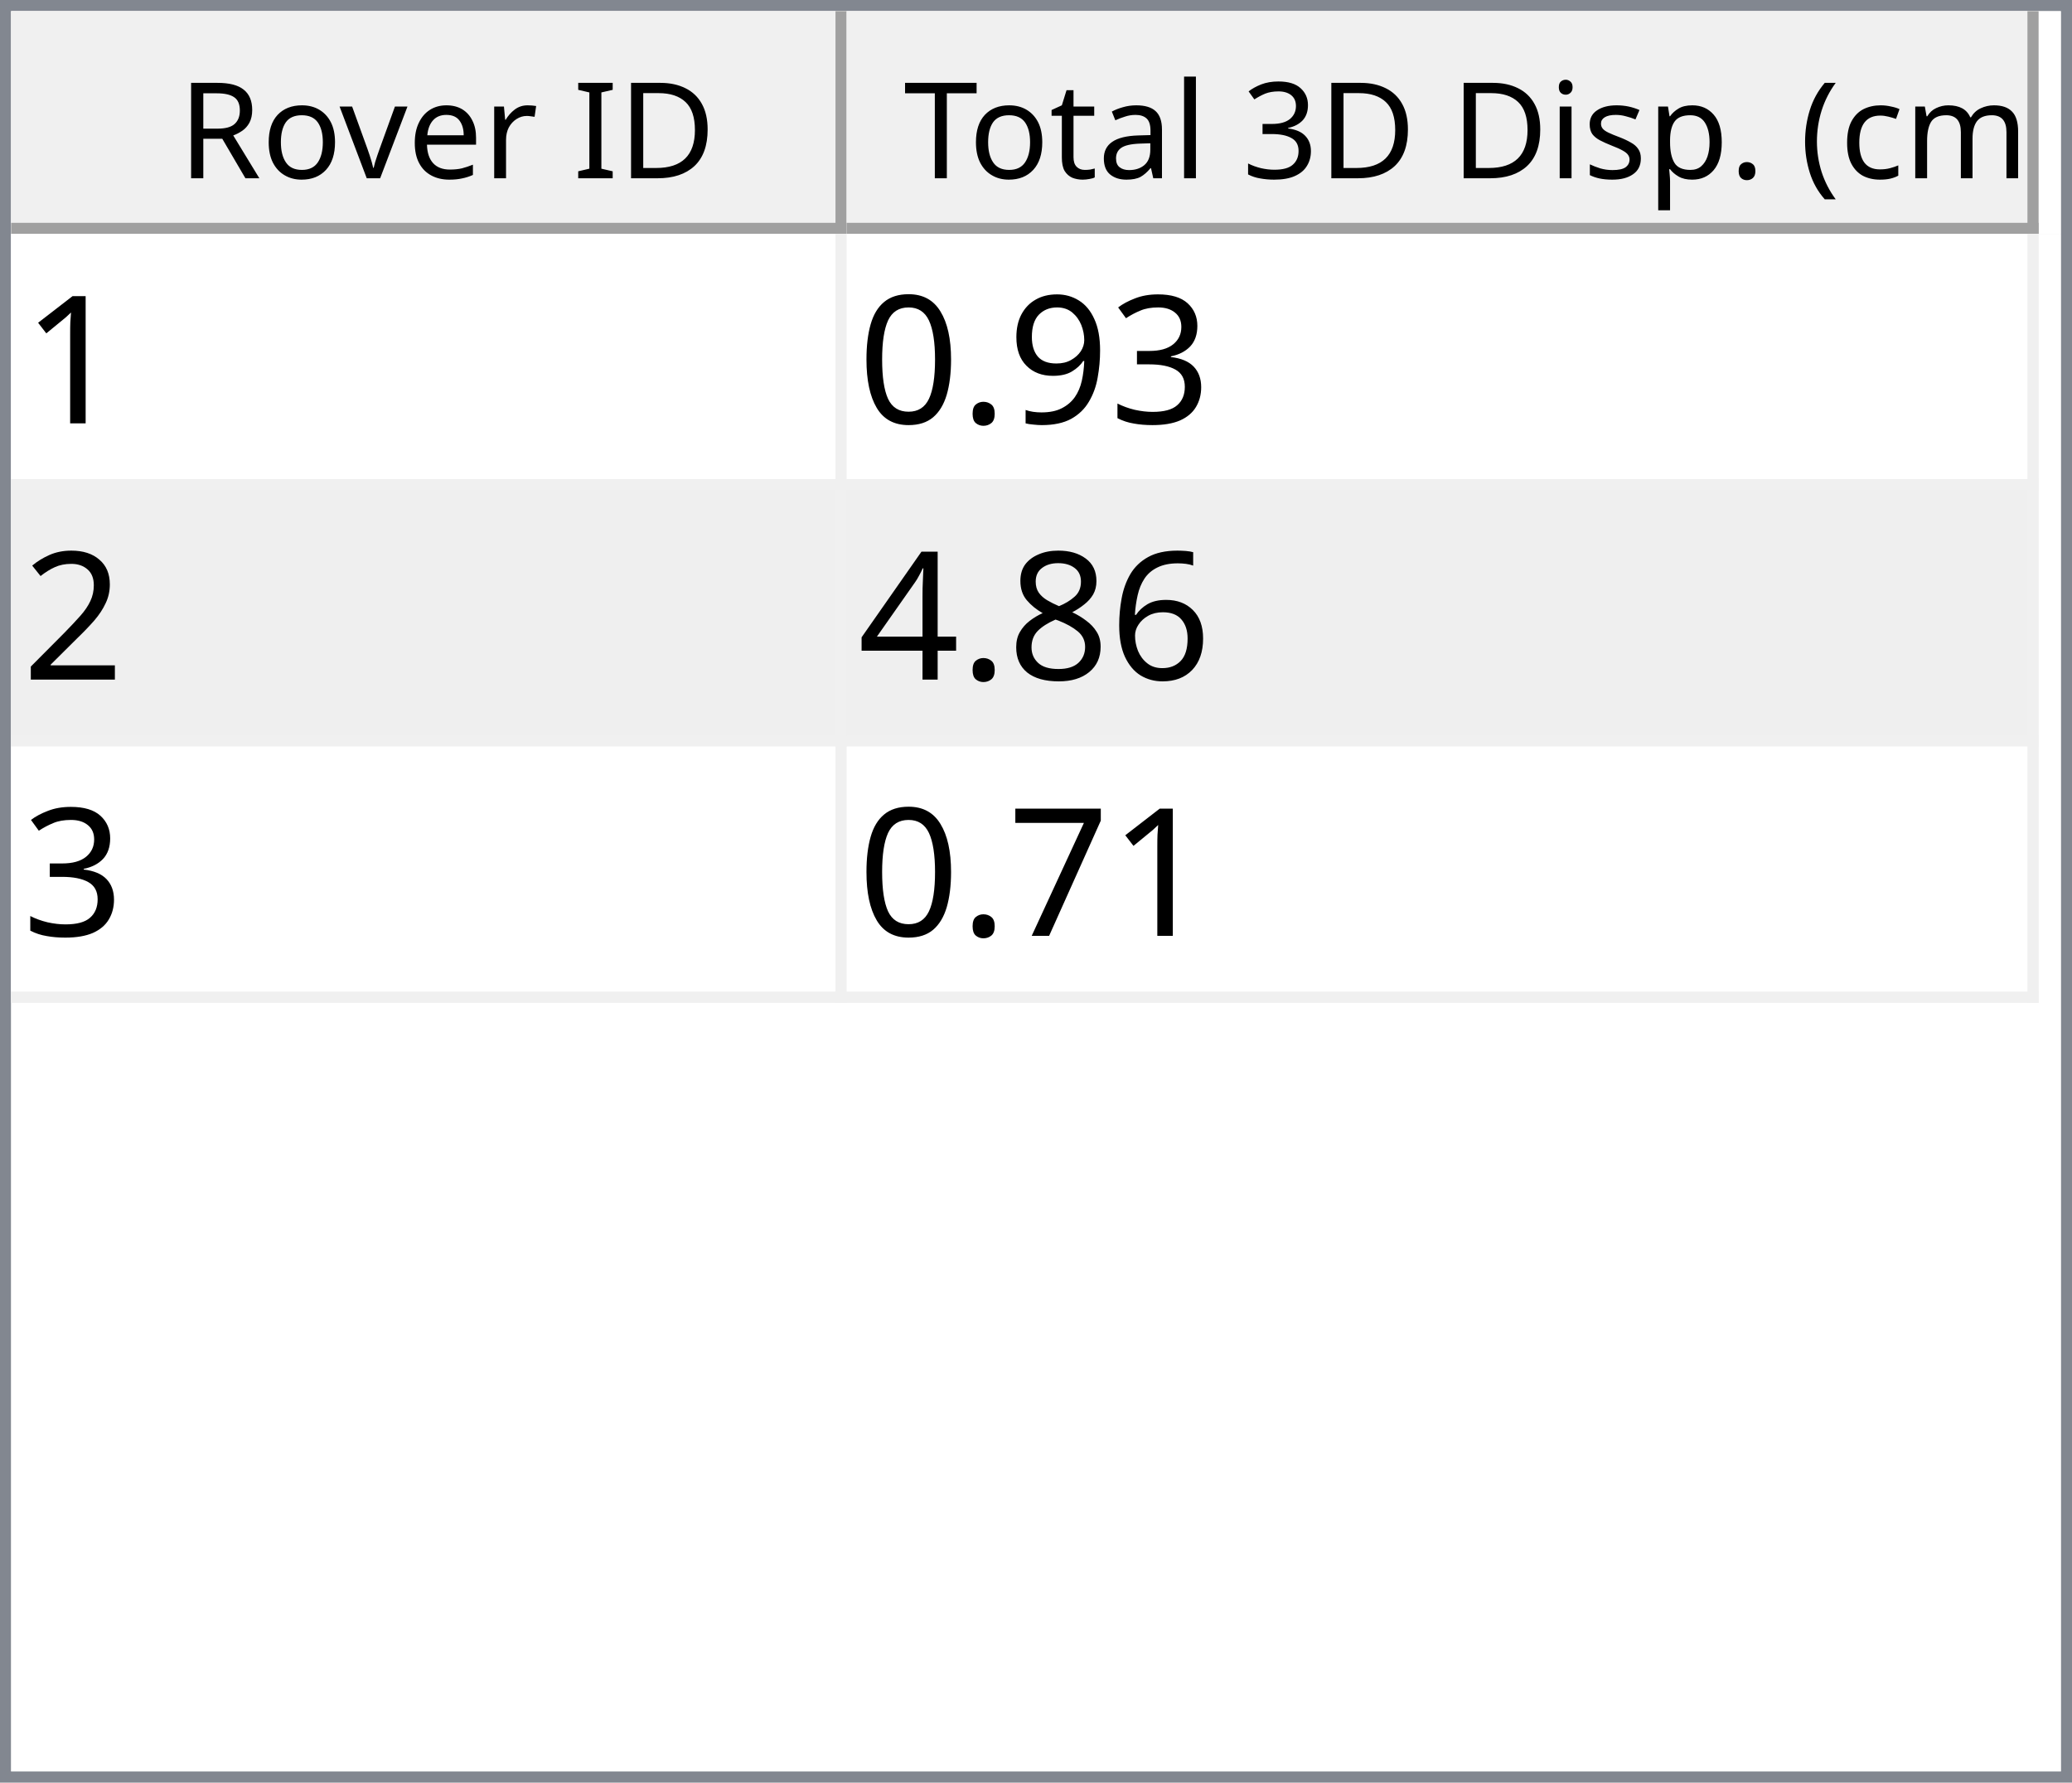
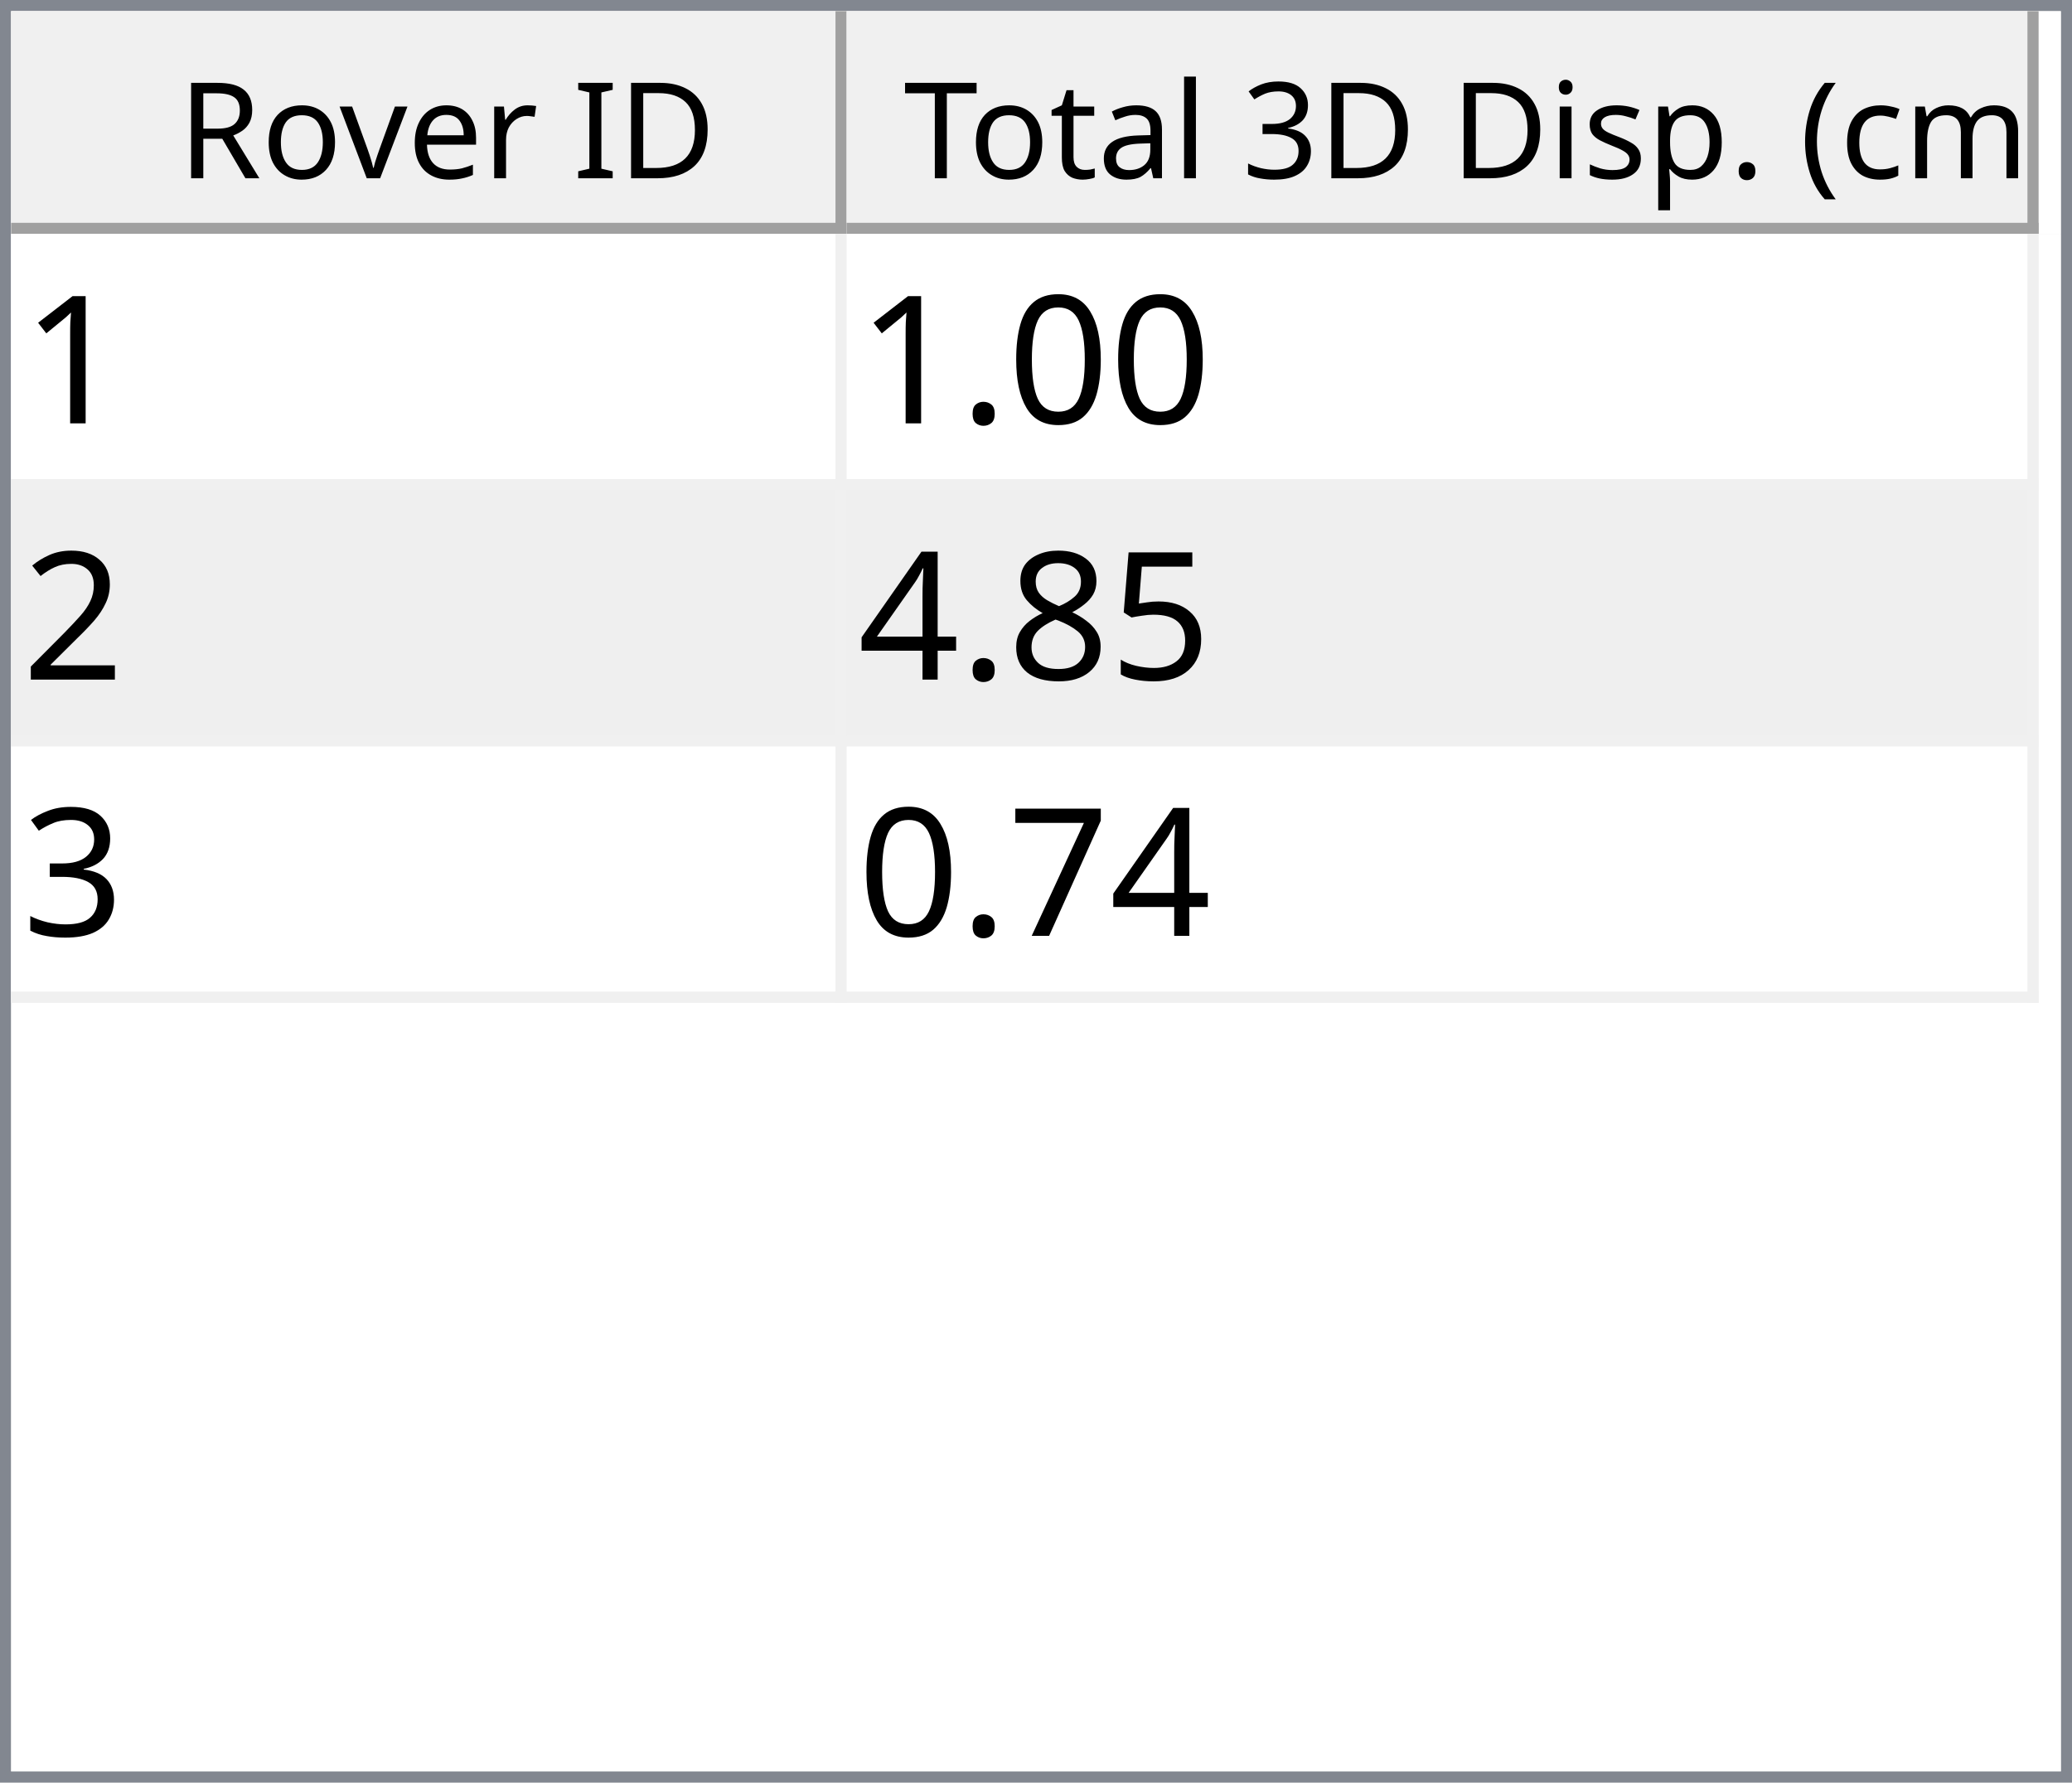
<svg xmlns="http://www.w3.org/2000/svg" style="fill-opacity:1; color-rendering:auto; color-interpolation:auto; text-rendering:auto; stroke:black; stroke-linecap:square; stroke-miterlimit:10; shape-rendering:auto; stroke-opacity:1; fill:black; stroke-dasharray:none; font-weight:normal; stroke-width:1; font-family:'Dialog'; font-style:normal; stroke-linejoin:miter; font-size:12px; stroke-dashoffset:0; image-rendering:auto;" width="186" height="160">
  <defs id="genericDefs" />
  <g>
    <defs id="defs1">
      <clipPath clipPathUnits="userSpaceOnUse" id="clipPath1">
        <path d="M0 0 L186 0 L186 160 L0 160 L0 0 Z" />
      </clipPath>
      <clipPath clipPathUnits="userSpaceOnUse" id="clipPath2">
        <path d="M0 0 L0 160 L186 160 L186 0 Z" />
      </clipPath>
      <clipPath clipPathUnits="userSpaceOnUse" id="clipPath3">
        <path d="M0 0 L0 20 L184 20 L184 0 Z" />
      </clipPath>
      <clipPath clipPathUnits="userSpaceOnUse" id="clipPath4">
        <path d="M0 0 L0 20 L75 20 L75 0 Z" />
      </clipPath>
      <clipPath clipPathUnits="userSpaceOnUse" id="clipPath5">
        <path d="M1 1 L1 19 L74 19 L74 1 Z" />
      </clipPath>
      <clipPath clipPathUnits="userSpaceOnUse" id="clipPath6">
        <path d="M0 0 L0 18 L73 18 L73 0 Z" />
      </clipPath>
      <clipPath clipPathUnits="userSpaceOnUse" id="clipPath7">
        <path d="M-0.5 -0.5 L-0.5 19.5 L74.5 19.5 L74.5 -0.5 Z" />
      </clipPath>
      <clipPath clipPathUnits="userSpaceOnUse" id="clipPath8">
        <path d="M0 0 L0 20 L107 20 L107 0 Z" />
      </clipPath>
      <clipPath clipPathUnits="userSpaceOnUse" id="clipPath9">
        <path d="M1 1 L1 19 L106 19 L106 1 Z" />
      </clipPath>
      <clipPath clipPathUnits="userSpaceOnUse" id="clipPath10">
        <path d="M0 0 L0 18 L105 18 L105 0 Z" />
      </clipPath>
      <clipPath clipPathUnits="userSpaceOnUse" id="clipPath11">
        <path d="M-0.5 -0.5 L-0.5 19.5 L106.5 19.5 L106.5 -0.5 Z" />
      </clipPath>
      <clipPath clipPathUnits="userSpaceOnUse" id="clipPath12">
        <path d="M0 0 L0 138 L184 138 L184 0 Z" />
      </clipPath>
      <clipPath clipPathUnits="userSpaceOnUse" id="clipPath13">
        <path d="M0 0 L0 69 L182 69 L182 0 Z" />
      </clipPath>
      <clipPath clipPathUnits="userSpaceOnUse" id="clipPath14">
        <path d="M-0.5 -0.5 L-0.5 68.5 L181.5 68.5 L181.5 -0.5 Z" />
      </clipPath>
      <clipPath clipPathUnits="userSpaceOnUse" id="clipPath15">
        <path d="M0 0 L0 22 L74 22 L74 0 Z" />
      </clipPath>
      <clipPath clipPathUnits="userSpaceOnUse" id="clipPath16">
        <path d="M0 0 L0 22 L106 22 L106 0 Z" />
      </clipPath>
      <font horiz-adv-x="64.551" id="font1">
        <font-face ascent="107.91" descent="25.098" units-per-em="100" style="font-style:normal; font-family:Segoe UI; font-weight:normal;" />
        <missing-glyph horiz-adv-x="64.551" d="M8.109 0 L8.109 68.266 L56.453 68.266 L56.453 0 L8.109 0 ZM15.328 7.234 L49.219 7.234 L49.219 61.031 L15.328 61.031 L15.328 7.234 Z" />
        <glyph unicode="D" horiz-adv-x="70.117" d="M9.188 0 L9.188 70.016 L28.516 70.016 Q65.531 70.016 65.531 35.891 Q65.531 19.672 55.25 9.836 Q44.969 0 27.734 0 L9.188 0 ZM17.391 62.594 L17.391 7.422 L27.828 7.422 Q41.609 7.422 49.273 14.797 Q56.938 22.172 56.938 35.688 Q56.938 62.594 28.328 62.594 L17.391 62.594 Z" />
        <glyph unicode="I" horiz-adv-x="26.611" d="M17.391 0 L9.188 0 L9.188 70.016 L17.391 70.016 L17.391 0 Z" />
        <glyph unicode=" " horiz-adv-x="27.393" d="" />
        <glyph unicode="r" horiz-adv-x="34.766" d="M34.188 41.891 Q32.078 43.5 28.125 43.5 Q23 43.5 19.555 38.672 Q16.109 33.844 16.109 25.484 L16.109 0 L8.109 0 L8.109 50 L16.109 50 L16.109 39.703 L16.312 39.703 Q18.016 44.969 21.531 47.922 Q25.047 50.875 29.391 50.875 Q32.516 50.875 34.188 50.203 L34.188 41.891 Z" />
        <glyph unicode="e" horiz-adv-x="52.295" d="M48.297 23 L12.984 23 Q13.188 14.656 17.484 10.109 Q21.781 5.562 29.297 5.562 Q37.75 5.562 44.828 11.141 L44.828 3.609 Q38.234 -1.172 27.391 -1.172 Q16.797 -1.172 10.742 5.641 Q4.688 12.453 4.688 24.812 Q4.688 36.469 11.305 43.82 Q17.922 51.172 27.734 51.172 Q37.547 51.172 42.922 44.828 Q48.297 38.484 48.297 27.203 L48.297 23 ZM40.094 29.781 Q40.047 36.719 36.75 40.578 Q33.453 44.438 27.594 44.438 Q21.922 44.438 17.969 40.383 Q14.016 36.328 13.094 29.781 L40.094 29.781 Z" />
        <glyph unicode="v" horiz-adv-x="47.9" d="M47.406 50 L27.484 0 L19.625 0 L0.688 50 L9.469 50 L22.172 13.672 Q23.578 9.672 23.922 6.688 L24.125 6.688 Q24.609 10.453 25.688 13.484 L38.969 50 L47.406 50 Z" />
        <glyph unicode="o" horiz-adv-x="58.594" d="M29 -1.172 Q17.922 -1.172 11.305 5.836 Q4.688 12.844 4.688 24.422 Q4.688 37.016 11.57 44.094 Q18.453 51.172 30.172 51.172 Q41.359 51.172 47.633 44.289 Q53.906 37.406 53.906 25.203 Q53.906 13.234 47.141 6.031 Q40.375 -1.172 29 -1.172 ZM29.594 44.438 Q21.875 44.438 17.383 39.188 Q12.891 33.938 12.891 24.703 Q12.891 15.828 17.43 10.695 Q21.969 5.562 29.594 5.562 Q37.359 5.562 41.531 10.594 Q45.703 15.625 45.703 24.906 Q45.703 34.281 41.531 39.359 Q37.359 44.438 29.594 44.438 Z" />
        <glyph unicode="R" horiz-adv-x="59.814" d="M59.375 0 L49.609 0 L37.891 19.625 Q36.281 22.359 34.766 24.289 Q33.25 26.219 31.664 27.438 Q30.078 28.656 28.25 29.219 Q26.422 29.781 24.125 29.781 L17.391 29.781 L17.391 0 L9.188 0 L9.188 70.016 L30.078 70.016 Q34.672 70.016 38.555 68.867 Q42.438 67.719 45.289 65.375 Q48.141 63.031 49.758 59.547 Q51.375 56.062 51.375 51.375 Q51.375 47.703 50.273 44.656 Q49.172 41.609 47.148 39.211 Q45.125 36.812 42.266 35.133 Q39.406 33.453 35.844 32.516 L35.844 32.328 Q37.594 31.547 38.891 30.547 Q40.188 29.547 41.359 28.18 Q42.531 26.812 43.68 25.078 Q44.828 23.344 46.234 21.047 L59.375 0 ZM17.391 62.594 L17.391 37.203 L28.516 37.203 Q31.594 37.203 34.203 38.133 Q36.812 39.062 38.719 40.797 Q40.625 42.531 41.703 45.047 Q42.781 47.562 42.781 50.688 Q42.781 56.297 39.141 59.445 Q35.5 62.594 28.609 62.594 L17.391 62.594 Z" />
        <glyph unicode=")" horiz-adv-x="30.176" d="M8.297 -15.922 L1.172 -15.922 Q16.406 2.344 16.406 26.812 Q16.406 51.469 1.078 70.016 L8.297 70.016 Q23.531 52.156 23.531 26.703 Q23.531 1.375 8.297 -15.922 Z" />
        <glyph unicode="m" horiz-adv-x="86.133" d="M79.109 0 L71.094 0 L71.094 28.719 Q71.094 37.016 68.531 40.727 Q65.969 44.438 59.906 44.438 Q54.781 44.438 51.195 39.75 Q47.609 35.062 47.609 28.516 L47.609 0 L39.594 0 L39.594 29.688 Q39.594 44.438 28.219 44.438 Q22.953 44.438 19.531 40.016 Q16.109 35.594 16.109 28.516 L16.109 0 L8.109 0 L8.109 50 L16.109 50 L16.109 42.094 L16.312 42.094 Q21.625 51.172 31.844 51.172 Q36.969 51.172 40.773 48.312 Q44.578 45.453 46 40.828 Q51.562 51.172 62.594 51.172 Q79.109 51.172 79.109 30.812 L79.109 0 Z" />
        <glyph unicode="c" horiz-adv-x="46.191" d="M42.188 2.297 Q36.422 -1.172 28.516 -1.172 Q17.828 -1.172 11.258 5.789 Q4.688 12.75 4.688 23.828 Q4.688 36.188 11.766 43.68 Q18.844 51.172 30.672 51.172 Q37.25 51.172 42.281 48.734 L42.281 40.531 Q36.719 44.438 30.375 44.438 Q22.703 44.438 17.797 38.945 Q12.891 33.453 12.891 24.516 Q12.891 15.719 17.508 10.641 Q22.125 5.562 29.891 5.562 Q36.422 5.562 42.188 9.906 L42.188 2.297 Z" />
        <glyph unicode="(" horiz-adv-x="30.176" d="M29.109 -15.922 L21.969 -15.922 Q6.844 1.375 6.844 26.703 Q6.844 52.156 21.969 70.016 L29.203 70.016 Q13.875 51.469 13.875 26.812 Q13.875 2.344 29.109 -15.922 Z" />
        <glyph unicode="." horiz-adv-x="21.68" d="M10.891 -1.078 Q8.641 -1.078 7.055 0.539 Q5.469 2.156 5.469 4.391 Q5.469 6.641 7.055 8.273 Q8.641 9.906 10.891 9.906 Q13.188 9.906 14.797 8.273 Q16.406 6.641 16.406 4.391 Q16.406 2.156 14.797 0.539 Q13.188 -1.078 10.891 -1.078 Z" />
        <glyph unicode="p" horiz-adv-x="58.789" d="M16.312 7.234 L16.109 7.234 L16.109 -23 L8.109 -23 L8.109 50 L16.109 50 L16.109 41.219 L16.312 41.219 Q22.219 51.172 33.594 51.172 Q43.266 51.172 48.688 44.461 Q54.109 37.75 54.109 26.469 Q54.109 13.922 48 6.375 Q41.891 -1.172 31.297 -1.172 Q21.578 -1.172 16.312 7.234 ZM16.109 27.391 L16.109 20.406 Q16.109 14.203 20.141 9.883 Q24.172 5.562 30.375 5.562 Q37.641 5.562 41.773 11.133 Q45.906 16.703 45.906 26.609 Q45.906 34.969 42.047 39.703 Q38.188 44.438 31.594 44.438 Q24.609 44.438 20.359 39.578 Q16.109 34.719 16.109 27.391 Z" />
        <glyph unicode="s" horiz-adv-x="42.432" d="M5.078 1.812 L5.078 10.406 Q11.625 5.562 19.484 5.562 Q30.031 5.562 30.031 12.594 Q30.031 14.594 29.125 15.992 Q28.219 17.391 26.68 18.461 Q25.141 19.531 23.07 20.383 Q21 21.234 18.609 22.172 Q15.281 23.484 12.766 24.828 Q10.25 26.172 8.57 27.859 Q6.891 29.547 6.031 31.695 Q5.172 33.844 5.172 36.719 Q5.172 40.234 6.789 42.945 Q8.406 45.656 11.086 47.484 Q13.766 49.312 17.211 50.242 Q20.656 51.172 24.312 51.172 Q30.812 51.172 35.938 48.922 L35.938 40.828 Q30.422 44.438 23.25 44.438 Q21 44.438 19.195 43.922 Q17.391 43.406 16.094 42.477 Q14.797 41.547 14.086 40.258 Q13.375 38.969 13.375 37.406 Q13.375 35.453 14.086 34.133 Q14.797 32.812 16.164 31.789 Q17.531 30.766 19.484 29.938 Q21.438 29.109 23.922 28.125 Q27.25 26.859 29.883 25.516 Q32.516 24.172 34.375 22.484 Q36.234 20.797 37.234 18.602 Q38.234 16.406 38.234 13.375 Q38.234 9.672 36.602 6.938 Q34.969 4.203 32.234 2.398 Q29.5 0.594 25.93 -0.289 Q22.359 -1.172 18.453 -1.172 Q10.75 -1.172 5.078 1.812 Z" />
        <glyph unicode="i" horiz-adv-x="24.219" d="M12.203 62.703 Q10.062 62.703 8.547 64.164 Q7.031 65.625 7.031 67.875 Q7.031 70.125 8.547 71.609 Q10.062 73.094 12.203 73.094 Q14.406 73.094 15.945 71.609 Q17.484 70.125 17.484 67.875 Q17.484 65.719 15.945 64.211 Q14.406 62.703 12.203 62.703 ZM16.109 0 L8.109 0 L8.109 50 L16.109 50 L16.109 0 Z" />
        <glyph unicode="3" horiz-adv-x="53.906" d="M46.531 19.828 Q46.531 15.094 44.75 11.211 Q42.969 7.328 39.719 4.57 Q36.469 1.812 31.93 0.297 Q27.391 -1.219 21.922 -1.219 Q11.922 -1.219 6 2.594 L6 11.188 Q13.094 5.609 22.219 5.609 Q25.875 5.609 28.828 6.539 Q31.781 7.469 33.906 9.227 Q36.031 10.984 37.18 13.477 Q38.328 15.969 38.328 19.094 Q38.328 32.812 18.797 32.812 L12.984 32.812 L12.984 39.594 L18.5 39.594 Q35.797 39.594 35.797 52.484 Q35.797 64.406 22.609 64.406 Q15.188 64.406 8.688 59.422 L8.688 67.188 Q15.375 71.188 24.609 71.188 Q29 71.188 32.57 69.969 Q36.141 68.75 38.68 66.555 Q41.219 64.359 42.609 61.281 Q44 58.203 44 54.5 Q44 40.672 30.031 36.719 L30.031 36.531 Q33.594 36.141 36.625 34.797 Q39.656 33.453 41.852 31.305 Q44.047 29.156 45.289 26.25 Q46.531 23.344 46.531 19.828 Z" />
        <glyph unicode="l" horiz-adv-x="24.219" d="M16.109 0 L8.109 0 L8.109 74.031 L16.109 74.031 L16.109 0 Z" />
        <glyph unicode="a" horiz-adv-x="50.879" d="M43.891 0 L35.891 0 L35.891 7.812 L35.688 7.812 Q30.469 -1.172 20.312 -1.172 Q12.844 -1.172 8.617 2.781 Q4.391 6.734 4.391 13.281 Q4.391 27.297 20.906 29.594 L35.891 31.688 Q35.891 44.438 25.594 44.438 Q16.547 44.438 9.281 38.281 L9.281 46.484 Q16.656 51.172 26.266 51.172 Q43.891 51.172 43.891 32.516 L43.891 0 ZM35.891 25.297 L23.828 23.641 Q18.266 22.859 15.43 20.875 Q12.594 18.891 12.594 13.875 Q12.594 10.203 15.211 7.883 Q17.828 5.562 22.172 5.562 Q28.125 5.562 32.008 9.742 Q35.891 13.922 35.891 20.312 L35.891 25.297 Z" />
        <glyph unicode="t" horiz-adv-x="33.887" d="M31.297 0.484 Q28.469 -1.078 23.828 -1.078 Q10.688 -1.078 10.688 13.578 L10.688 43.172 L2.094 43.172 L2.094 50 L10.688 50 L10.688 62.203 L18.703 64.797 L18.703 50 L31.297 50 L31.297 43.172 L18.703 43.172 L18.703 14.984 Q18.703 9.969 20.414 7.82 Q22.125 5.672 26.078 5.672 Q29.109 5.672 31.297 7.328 L31.297 0.484 Z" />
        <glyph unicode="T" horiz-adv-x="52.393" d="M50.594 62.594 L30.375 62.594 L30.375 0 L22.172 0 L22.172 62.594 L2 62.594 L2 70.016 L50.594 70.016 L50.594 62.594 Z" />
      </font>
      <font horiz-adv-x="75.0" id="font2">
        <font-face ascent="100.537" descent="21.973" units-per-em="100" style="font-style:normal; font-family:sans-serif; font-weight:normal;" />
        <missing-glyph horiz-adv-x="75.0" d="M12.5 0 L12.5 62.5 L62.5 62.5 L62.5 0 L12.5 0 ZM14.062 1.562 L60.938 1.562 L60.938 60.938 L14.062 60.938 L14.062 1.562 Z" />
        <glyph unicode="1" horiz-adv-x="55.615" d="M37.25 0 L28.469 0 L28.469 56 Q25.297 52.984 20.141 49.953 Q14.984 46.922 10.891 45.406 L10.891 53.906 Q18.266 57.375 23.781 62.305 Q29.297 67.234 31.594 71.875 L37.25 71.875 L37.25 0 Z" />
-         <glyph unicode="3" horiz-adv-x="55.615" d="M4.203 18.891 L12.984 20.062 Q14.5 12.594 18.141 9.297 Q21.781 6 27 6 Q33.203 6 37.477 10.297 Q41.75 14.594 41.75 20.953 Q41.75 27 37.797 30.93 Q33.844 34.859 27.734 34.859 Q25.25 34.859 21.531 33.891 L22.516 41.609 Q23.391 41.5 23.922 41.5 Q29.547 41.5 34.039 44.43 Q38.531 47.359 38.531 53.469 Q38.531 58.297 35.258 61.477 Q31.984 64.656 26.812 64.656 Q21.688 64.656 18.266 61.43 Q14.844 58.203 13.875 51.766 L5.078 53.328 Q6.688 62.156 12.398 67.016 Q18.109 71.875 26.609 71.875 Q32.469 71.875 37.398 69.359 Q42.328 66.844 44.945 62.5 Q47.562 58.156 47.562 53.266 Q47.562 48.641 45.07 44.828 Q42.578 41.016 37.703 38.766 Q44.047 37.312 47.562 32.695 Q51.078 28.078 51.078 21.141 Q51.078 11.766 44.242 5.25 Q37.406 -1.266 26.953 -1.266 Q17.531 -1.266 11.305 4.352 Q5.078 9.969 4.203 18.891 Z" />
-         <glyph unicode="9" horiz-adv-x="55.615" d="M5.469 16.547 L13.922 17.328 Q14.984 11.375 18.016 8.688 Q21.047 6 25.781 6 Q29.828 6 32.883 7.859 Q35.938 9.719 37.891 12.82 Q39.844 15.922 41.164 21.195 Q42.484 26.469 42.484 31.938 Q42.484 32.516 42.438 33.688 Q39.797 29.5 35.234 26.883 Q30.672 24.266 25.344 24.266 Q16.453 24.266 10.305 30.711 Q4.156 37.156 4.156 47.703 Q4.156 58.594 10.578 65.234 Q17 71.875 26.656 71.875 Q33.641 71.875 39.43 68.117 Q45.219 64.359 48.219 57.398 Q51.219 50.438 51.219 37.25 Q51.219 23.531 48.242 15.406 Q45.266 7.281 39.383 3.031 Q33.5 -1.219 25.594 -1.219 Q17.188 -1.219 11.867 3.445 Q6.547 8.109 5.469 16.547 ZM41.453 48.141 Q41.453 55.719 37.43 60.156 Q33.406 64.594 27.734 64.594 Q21.875 64.594 17.531 59.812 Q13.188 55.031 13.188 47.406 Q13.188 40.578 17.312 36.305 Q21.438 32.031 27.484 32.031 Q33.594 32.031 37.523 36.305 Q41.453 40.578 41.453 48.141 Z" />
+         <glyph unicode="0" horiz-adv-x="55.615" d="M4.156 35.297 Q4.156 48 6.766 55.742 Q9.375 63.484 14.523 67.68 Q19.672 71.875 27.484 71.875 Q33.25 71.875 37.594 69.555 Q41.938 67.234 44.773 62.867 Q47.609 58.5 49.219 52.227 Q50.828 45.953 50.828 35.297 Q50.828 22.703 48.242 14.969 Q45.656 7.234 40.508 3.008 Q35.359 -1.219 27.484 -1.219 Q17.141 -1.219 11.234 6.203 Q4.156 15.141 4.156 35.297 ZM13.188 35.297 Q13.188 17.672 17.312 11.836 Q21.438 6 27.484 6 Q33.547 6 37.672 11.859 Q41.797 17.719 41.797 35.297 Q41.797 52.984 37.672 58.789 Q33.547 64.594 27.391 64.594 Q21.344 64.594 17.719 59.469 Q13.188 52.938 13.188 35.297 Z" />
        <glyph unicode="." horiz-adv-x="27.783" d="M9.078 0 L9.078 10.016 L19.094 10.016 L19.094 0 L9.078 0 Z" />
-         <glyph unicode="0" horiz-adv-x="55.615" d="M4.156 35.297 Q4.156 48 6.766 55.742 Q9.375 63.484 14.523 67.68 Q19.672 71.875 27.484 71.875 Q33.25 71.875 37.594 69.555 Q41.938 67.234 44.773 62.867 Q47.609 58.5 49.219 52.227 Q50.828 45.953 50.828 35.297 Q50.828 22.703 48.242 14.969 Q45.656 7.234 40.508 3.008 Q35.359 -1.219 27.484 -1.219 Q17.141 -1.219 11.234 6.203 Q4.156 15.141 4.156 35.297 ZM13.188 35.297 Q13.188 17.672 17.312 11.836 Q21.438 6 27.484 6 Q33.547 6 37.672 11.859 Q41.797 17.719 41.797 35.297 Q41.797 52.984 37.672 58.789 Q33.547 64.594 27.391 64.594 Q21.344 64.594 17.719 59.469 Q13.188 52.938 13.188 35.297 Z" />
        <glyph unicode="2" horiz-adv-x="55.615" d="M50.344 8.453 L50.344 0 L3.031 0 Q2.938 3.172 4.047 6.109 Q5.859 10.938 9.836 15.625 Q13.812 20.312 21.344 26.469 Q33.016 36.031 37.117 41.625 Q41.219 47.219 41.219 52.203 Q41.219 57.422 37.477 61.008 Q33.734 64.594 27.734 64.594 Q21.391 64.594 17.578 60.789 Q13.766 56.984 13.719 50.25 L4.688 51.172 Q5.609 61.281 11.664 66.578 Q17.719 71.875 27.938 71.875 Q38.234 71.875 44.242 66.164 Q50.25 60.453 50.25 52 Q50.25 47.703 48.492 43.555 Q46.734 39.406 42.656 34.812 Q38.578 30.219 29.109 22.219 Q21.188 15.578 18.945 13.211 Q16.703 10.844 15.234 8.453 L50.344 8.453 Z" />
-         <glyph unicode="6" horiz-adv-x="55.615" d="M49.75 54.047 L41.016 53.375 Q39.844 58.547 37.703 60.891 Q34.125 64.656 28.906 64.656 Q24.703 64.656 21.531 62.312 Q17.391 59.281 14.992 53.469 Q12.594 47.656 12.5 36.922 Q15.672 41.75 20.266 44.094 Q24.859 46.438 29.891 46.438 Q38.672 46.438 44.852 39.969 Q51.031 33.5 51.031 23.25 Q51.031 16.5 48.125 10.719 Q45.219 4.938 40.141 1.859 Q35.062 -1.219 28.609 -1.219 Q17.625 -1.219 10.695 6.859 Q3.766 14.938 3.766 33.5 Q3.766 54.25 11.422 63.672 Q18.109 71.875 29.438 71.875 Q37.891 71.875 43.289 67.141 Q48.688 62.406 49.75 54.047 ZM13.875 23.188 Q13.875 18.656 15.797 14.508 Q17.719 10.359 21.188 8.18 Q24.656 6 28.469 6 Q34.031 6 38.039 10.492 Q42.047 14.984 42.047 22.703 Q42.047 30.125 38.086 34.398 Q34.125 38.672 28.125 38.672 Q22.172 38.672 18.023 34.398 Q13.875 30.125 13.875 23.188 Z" />
+         <glyph unicode="5" horiz-adv-x="55.615" d="M4.156 18.75 L13.375 19.531 Q14.406 12.797 18.141 9.398 Q21.875 6 27.156 6 Q33.5 6 37.891 10.789 Q42.281 15.578 42.281 23.484 Q42.281 31 38.062 35.352 Q33.844 39.703 27 39.703 Q22.75 39.703 19.336 37.773 Q15.922 35.844 13.969 32.766 L5.719 33.844 L12.641 70.609 L48.25 70.609 L48.25 62.203 L19.672 62.203 L15.828 42.969 Q22.266 47.469 29.344 47.469 Q38.719 47.469 45.164 40.969 Q51.609 34.469 51.609 24.266 Q51.609 14.547 45.953 7.469 Q39.062 -1.219 27.156 -1.219 Q17.391 -1.219 11.211 4.25 Q5.031 9.719 4.156 18.75 Z" />
        <glyph unicode="8" horiz-adv-x="55.615" d="M17.672 38.812 Q12.203 40.828 9.57 44.539 Q6.938 48.25 6.938 53.422 Q6.938 61.234 12.555 66.555 Q18.172 71.875 27.484 71.875 Q36.859 71.875 42.578 66.43 Q48.297 60.984 48.297 53.172 Q48.297 48.188 45.68 44.508 Q43.062 40.828 37.75 38.812 Q44.344 36.672 47.781 31.883 Q51.219 27.094 51.219 20.453 Q51.219 11.281 44.727 5.031 Q38.234 -1.219 27.641 -1.219 Q17.047 -1.219 10.547 5.055 Q4.047 11.328 4.047 20.703 Q4.047 27.688 7.594 32.398 Q11.141 37.109 17.672 38.812 ZM15.922 53.719 Q15.922 48.641 19.195 45.414 Q22.469 42.188 27.688 42.188 Q32.766 42.188 36.016 45.383 Q39.266 48.578 39.266 53.219 Q39.266 58.062 35.914 61.359 Q32.562 64.656 27.594 64.656 Q22.562 64.656 19.242 61.43 Q15.922 58.203 15.922 53.719 ZM13.094 20.656 Q13.094 16.891 14.875 13.375 Q16.656 9.859 20.172 7.93 Q23.688 6 27.734 6 Q34.031 6 38.133 10.055 Q42.234 14.109 42.234 20.359 Q42.234 26.703 38.016 30.859 Q33.797 35.016 27.438 35.016 Q21.234 35.016 17.164 30.914 Q13.094 26.812 13.094 20.656 Z" />
        <glyph unicode="4" horiz-adv-x="55.615" d="M32.328 0 L32.328 17.141 L1.266 17.141 L1.266 25.203 L33.938 71.578 L41.109 71.578 L41.109 25.203 L50.781 25.203 L50.781 17.141 L41.109 17.141 L41.109 0 L32.328 0 ZM32.328 25.203 L32.328 57.469 L9.906 25.203 L32.328 25.203 Z" />
+         <glyph unicode="3" horiz-adv-x="55.615" d="M4.203 18.891 L12.984 20.062 Q14.5 12.594 18.141 9.297 Q21.781 6 27 6 Q33.203 6 37.477 10.297 Q41.75 14.594 41.75 20.953 Q41.75 27 37.797 30.93 Q33.844 34.859 27.734 34.859 Q25.25 34.859 21.531 33.891 L22.516 41.609 Q23.391 41.5 23.922 41.5 Q29.547 41.5 34.039 44.43 Q38.531 47.359 38.531 53.469 Q38.531 58.297 35.258 61.477 Q31.984 64.656 26.812 64.656 Q21.688 64.656 18.266 61.43 Q14.844 58.203 13.875 51.766 L5.078 53.328 Q6.688 62.156 12.398 67.016 Q18.109 71.875 26.609 71.875 Q32.469 71.875 37.398 69.359 Q42.328 66.844 44.945 62.5 Q47.562 58.156 47.562 53.266 Q47.562 48.641 45.07 44.828 Q42.578 41.016 37.703 38.766 Q44.047 37.312 47.562 32.695 Q51.078 28.078 51.078 21.141 Q51.078 11.766 44.242 5.25 Q37.406 -1.266 26.953 -1.266 Q17.531 -1.266 11.305 4.352 Q5.078 9.969 4.203 18.891 Z" />
        <glyph unicode="7" horiz-adv-x="55.615" d="M4.734 62.203 L4.734 70.656 L51.078 70.656 L51.078 63.812 Q44.234 56.547 37.523 44.484 Q30.812 32.422 27.156 19.672 Q24.516 10.688 23.781 0 L14.75 0 Q14.891 8.453 18.062 20.414 Q21.234 32.375 27.172 43.484 Q33.109 54.594 39.797 62.203 L4.734 62.203 Z" />
      </font>
    </defs>
    <g style="fill:white; stroke:white;">
      <rect x="0" y="0" width="186" style="clip-path:url(#clipPath1); stroke:none;" height="160" />
    </g>
    <g style="fill:white; text-rendering:optimizeSpeed; color-rendering:optimizeSpeed; image-rendering:optimizeSpeed; shape-rendering:crispEdges; stroke:white; color-interpolation:sRGB;">
      <rect x="0" width="186" height="160" y="0" style="stroke:none;" />
      <path style="stroke:none;" d="M0 160 L186 160 L186 0 L0 0 Z" />
    </g>
    <g style="fill:rgb(240,240,240); font-family:'Segoe UI'; stroke:rgb(240,240,240);">
      <rect x="0" y="0" width="186" style="clip-path:url(#clipPath2); stroke:none;" height="160" />
    </g>
    <g style="fill:rgb(130,135,144); font-family:'Segoe UI'; stroke:rgb(130,135,144);">
      <path d="M0 0 L186 0 L186 160 L0 160 L0 0 ZM1 1 L185 1 L185 159 L1 159 L1 1 Z" style="fill-rule:evenodd; clip-path:url(#clipPath2); stroke:none;" />
    </g>
    <g style="fill:white; font-family:'Segoe UI'; stroke:white;" transform="translate(1,1)">
      <rect x="0" y="0" width="184" style="clip-path:url(#clipPath3); stroke:none;" height="20" />
    </g>
    <g style="fill:rgb(240,240,240); font-family:'Segoe UI'; stroke:rgb(240,240,240);" transform="translate(1,1)">
      <rect x="0" y="0" width="75" style="clip-path:url(#clipPath4); stroke:none;" height="20" />
    </g>
    <g style="font-family:'Segoe UI';" transform="translate(2,2)">
      <text x="14" xml:space="preserve" y="14" style="clip-path:url(#clipPath6); stroke:none;">Rover ID</text>
    </g>
    <g style="fill:rgb(160,160,160); font-family:'Segoe UI'; stroke:rgb(160,160,160); stroke-linejoin:bevel;" transform="translate(1.5,1.5)">
      <line x1="74" x2="74" y1="0" style="fill:none; clip-path:url(#clipPath7);" y2="19" />
    </g>
    <g style="fill:rgb(160,160,160); font-family:'Segoe UI'; stroke:rgb(160,160,160); stroke-linejoin:bevel;" transform="matrix(1,0,0,1,1,1) translate(0.5,0.5)">
      <line x1="0" x2="74" y1="19" style="fill:none; clip-path:url(#clipPath7);" y2="19" />
    </g>
    <g style="fill:rgb(240,240,240); font-family:'Segoe UI'; stroke:rgb(240,240,240);" transform="translate(76,1)">
      <rect x="0" y="0" width="107" style="clip-path:url(#clipPath8); stroke:none;" height="20" />
    </g>
    <g style="font-family:'Segoe UI';" transform="translate(77,2)">
      <text x="1" xml:space="preserve" y="14" style="clip-path:url(#clipPath10); stroke:none;"> Total 3D Disp. (cm)</text>
    </g>
    <g style="fill:rgb(160,160,160); font-family:'Segoe UI'; stroke:rgb(160,160,160); stroke-linejoin:bevel;" transform="translate(76.5,1.5)">
      <line x1="106" x2="106" y1="0" style="fill:none; clip-path:url(#clipPath11);" y2="19" />
    </g>
    <g style="fill:rgb(160,160,160); font-family:'Segoe UI'; stroke:rgb(160,160,160); stroke-linejoin:bevel;" transform="matrix(1,0,0,1,76,1) translate(0.5,0.5)">
      <line x1="0" x2="106" y1="19" style="fill:none; clip-path:url(#clipPath11);" y2="19" />
    </g>
    <g style="fill:white; font-family:'Segoe UI'; stroke:white;" transform="translate(1,21)">
      <rect x="0" y="0" width="184" style="clip-path:url(#clipPath12); stroke:none;" height="138" />
    </g>
    <g style="fill:rgb(240,240,240); font-size:16px; font-family:sans-serif; stroke:rgb(240,240,240);" transform="translate(1,21)">
      <rect x="0" y="0" width="182" style="clip-path:url(#clipPath13); stroke:none;" height="69" />
      <line transform="translate(0.5,0.5)" x1="0" x2="181" y1="22" style="clip-path:url(#clipPath14); fill:none; stroke-linejoin:bevel;" y2="22" />
    </g>
    <g transform="matrix(1,0,0,1,1,21) translate(0.5,0.5)" style="fill:rgb(240,240,240); font-size:16px; font-family:sans-serif; stroke:rgb(240,240,240); stroke-linejoin:bevel;">
      <line x1="0" x2="181" y1="45" style="fill:none; clip-path:url(#clipPath14);" y2="45" />
    </g>
    <g transform="matrix(1,0,0,1,1,21) translate(0.5,0.5)" style="fill:rgb(240,240,240); font-size:16px; font-family:sans-serif; stroke:rgb(240,240,240); stroke-linejoin:bevel;">
      <line x1="0" x2="181" y1="68" style="fill:none; clip-path:url(#clipPath14);" y2="68" />
    </g>
    <g transform="matrix(1,0,0,1,1,21) translate(0.5,0.5)" style="fill:rgb(240,240,240); font-size:16px; font-family:sans-serif; stroke:rgb(240,240,240); stroke-linejoin:bevel;">
      <line x1="74" x2="74" y1="0" style="fill:none; clip-path:url(#clipPath14);" y2="68" />
    </g>
    <g transform="matrix(1,0,0,1,1,21) translate(0.5,0.5)" style="fill:rgb(240,240,240); font-size:16px; font-family:sans-serif; stroke:rgb(240,240,240); stroke-linejoin:bevel;">
      <line x1="181" x2="181" y1="0" style="fill:none; clip-path:url(#clipPath14);" y2="68" />
    </g>
    <g style="fill:white; font-size:16px; font-family:sans-serif; stroke:white;" transform="matrix(1,0,0,1,1,21)">
      <rect x="0" y="0" width="74" style="clip-path:url(#clipPath15); stroke:none;" height="22" />
      <text x="1" y="17" style="fill:black; clip-path:url(#clipPath15); stroke:none;" xml:space="preserve">1</text>
    </g>
    <g style="fill:white; font-size:16px; font-family:sans-serif; stroke:white;" transform="matrix(1,0,0,1,1,21) translate(75,0)">
      <rect x="0" y="0" width="106" style="clip-path:url(#clipPath16); stroke:none;" height="22" />
-       <text x="1" y="17" style="fill:black; clip-path:url(#clipPath16); stroke:none;" xml:space="preserve">0.93</text>
+       <text x="1" y="17" style="fill:black; clip-path:url(#clipPath16); stroke:none;" xml:space="preserve">1.00</text>
    </g>
    <g style="fill:rgb(239,239,239); font-size:16px; font-family:sans-serif; stroke:rgb(239,239,239);" transform="matrix(1,0,0,1,1,21) translate(0,23)">
      <rect x="0" y="0" width="74" style="clip-path:url(#clipPath15); stroke:none;" height="22" />
      <text x="1" y="17" style="fill:black; clip-path:url(#clipPath15); stroke:none;" xml:space="preserve">2</text>
    </g>
    <g style="fill:rgb(239,239,239); font-size:16px; font-family:sans-serif; stroke:rgb(239,239,239);" transform="matrix(1,0,0,1,1,21) translate(75,23)">
      <rect x="0" y="0" width="106" style="clip-path:url(#clipPath16); stroke:none;" height="22" />
-       <text x="1" y="17" style="fill:black; clip-path:url(#clipPath16); stroke:none;" xml:space="preserve">4.86</text>
+       <text x="1" y="17" style="fill:black; clip-path:url(#clipPath16); stroke:none;" xml:space="preserve">4.85</text>
    </g>
    <g style="fill:white; font-size:16px; font-family:sans-serif; stroke:white;" transform="matrix(1,0,0,1,1,21) translate(0,46)">
      <rect x="0" y="0" width="74" style="clip-path:url(#clipPath15); stroke:none;" height="22" />
      <text x="1" y="17" style="fill:black; clip-path:url(#clipPath15); stroke:none;" xml:space="preserve">3</text>
    </g>
    <g style="fill:white; font-size:16px; font-family:sans-serif; stroke:white;" transform="matrix(1,0,0,1,1,21) translate(75,46)">
      <rect x="0" y="0" width="106" style="clip-path:url(#clipPath16); stroke:none;" height="22" />
-       <text x="1" y="17" style="fill:black; clip-path:url(#clipPath16); stroke:none;" xml:space="preserve">0.71</text>
+       <text x="1" y="17" style="fill:black; clip-path:url(#clipPath16); stroke:none;" xml:space="preserve">0.74</text>
    </g>
  </g>
</svg>
